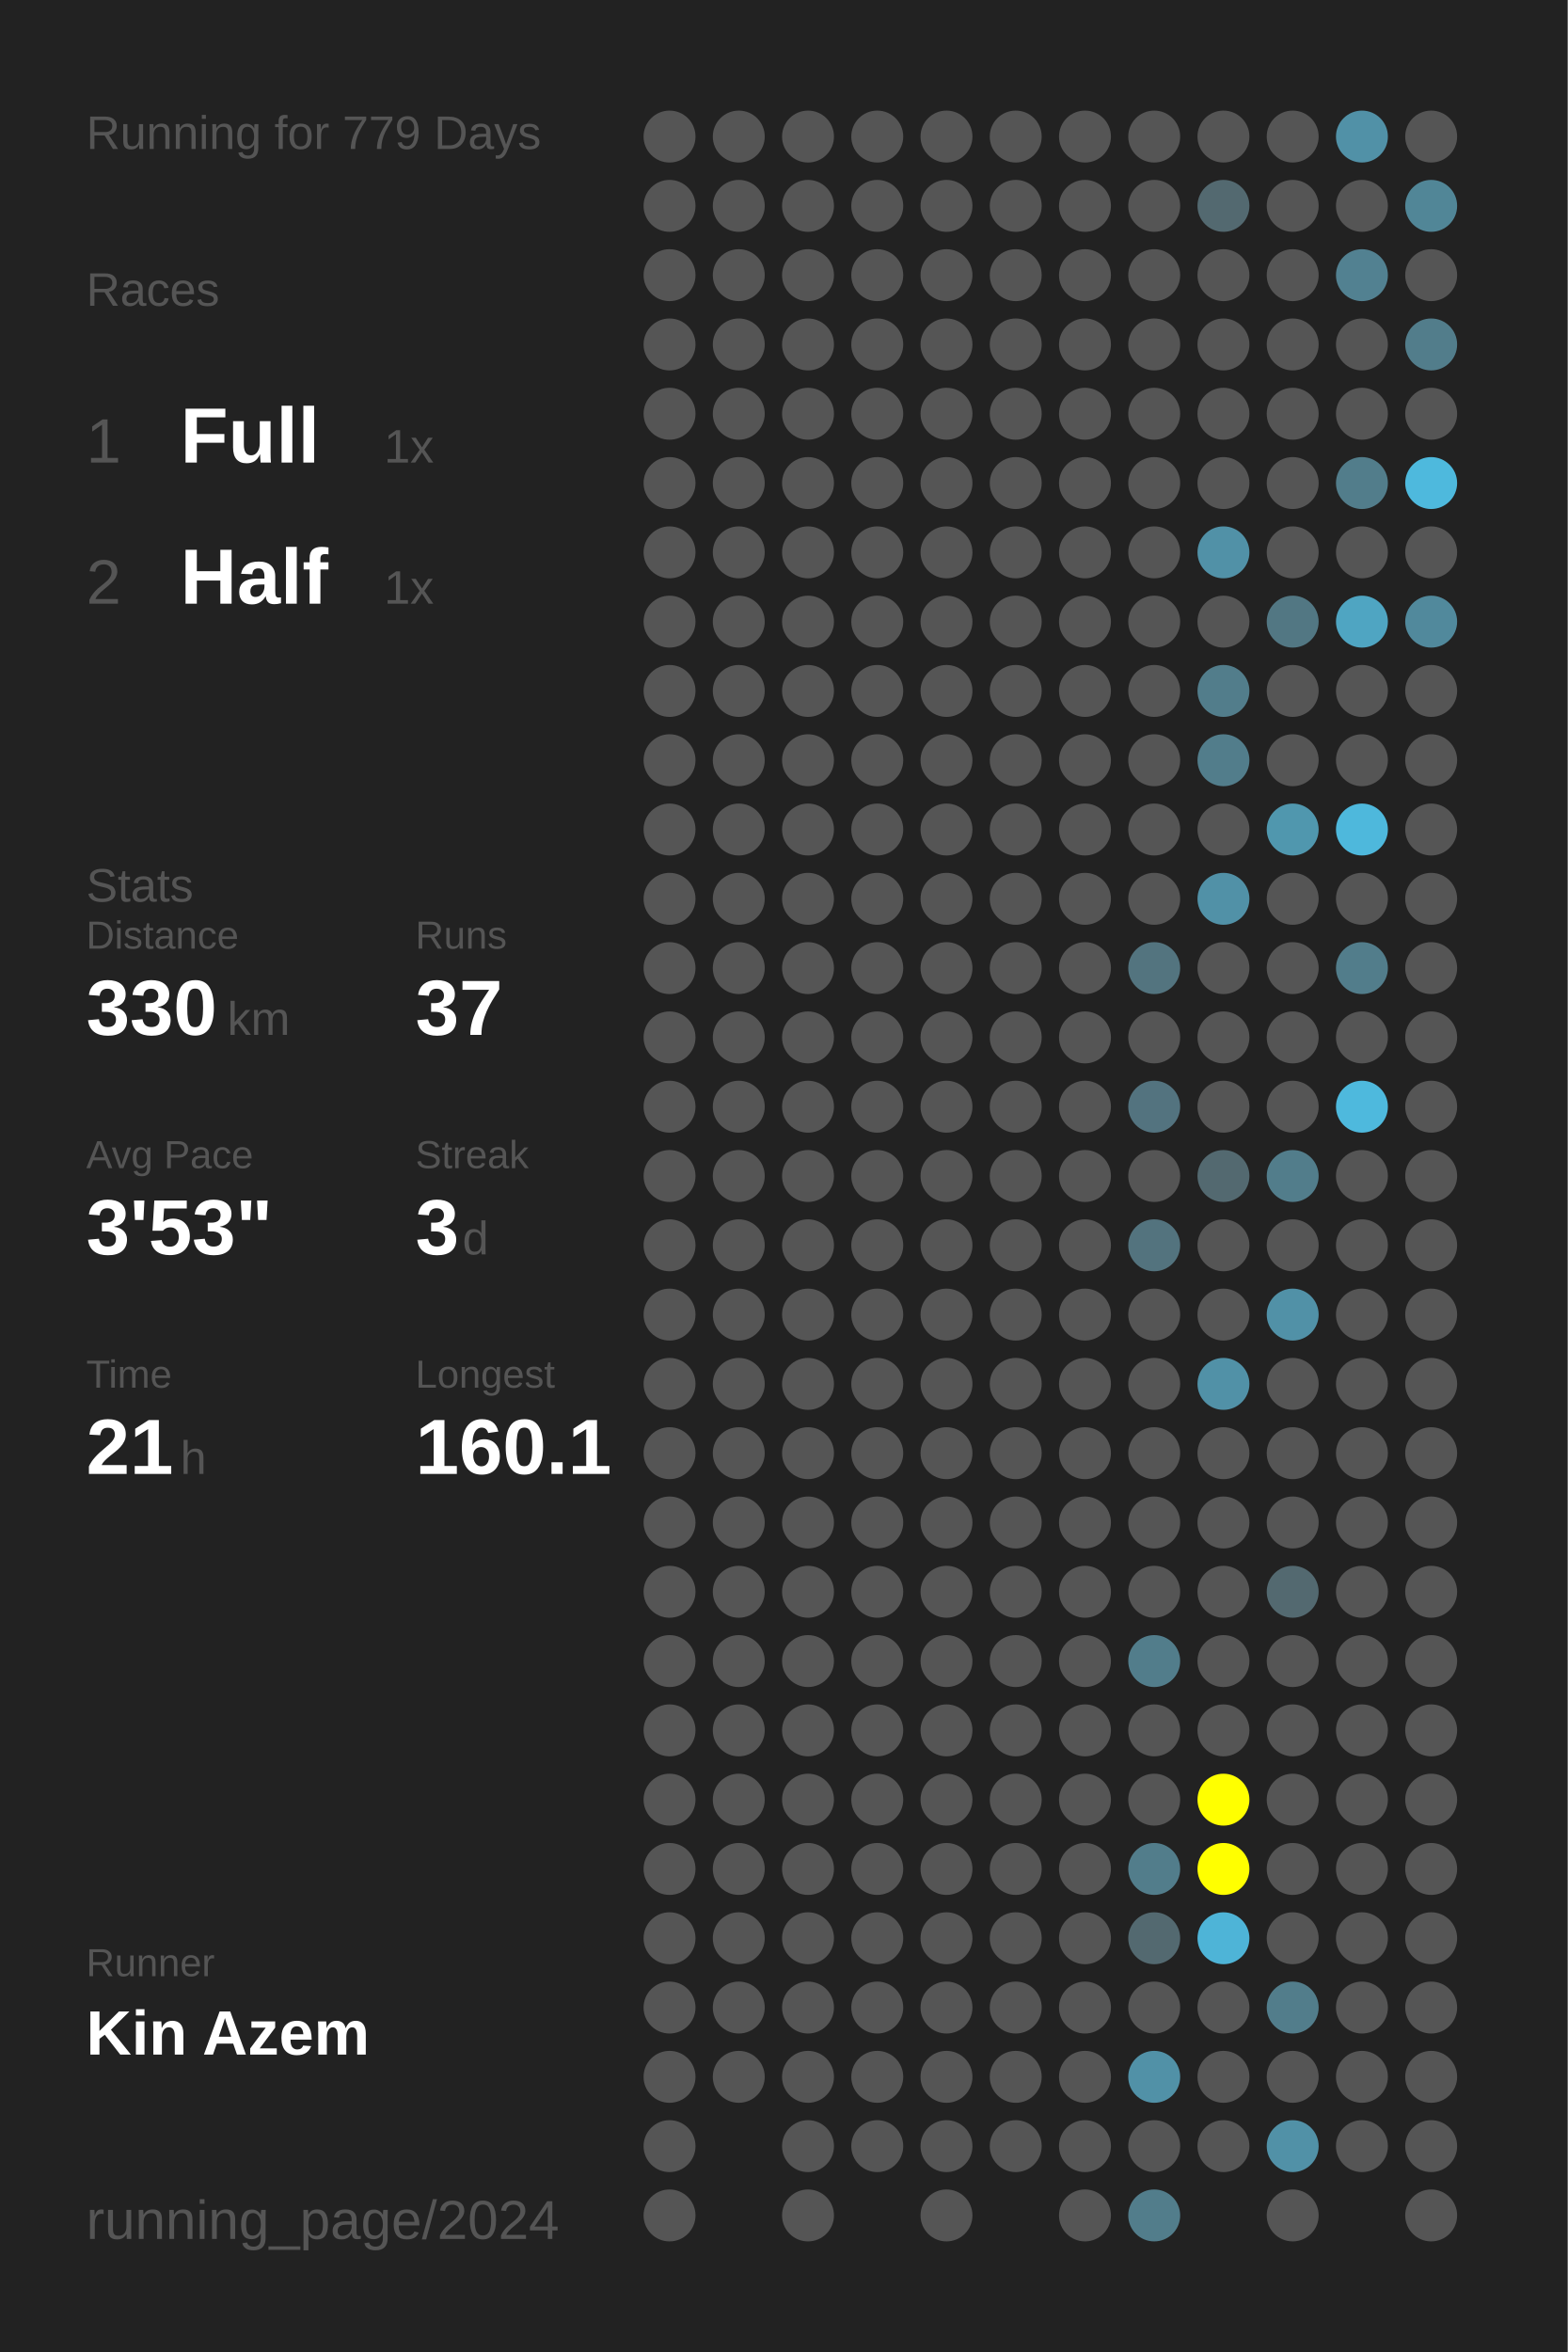
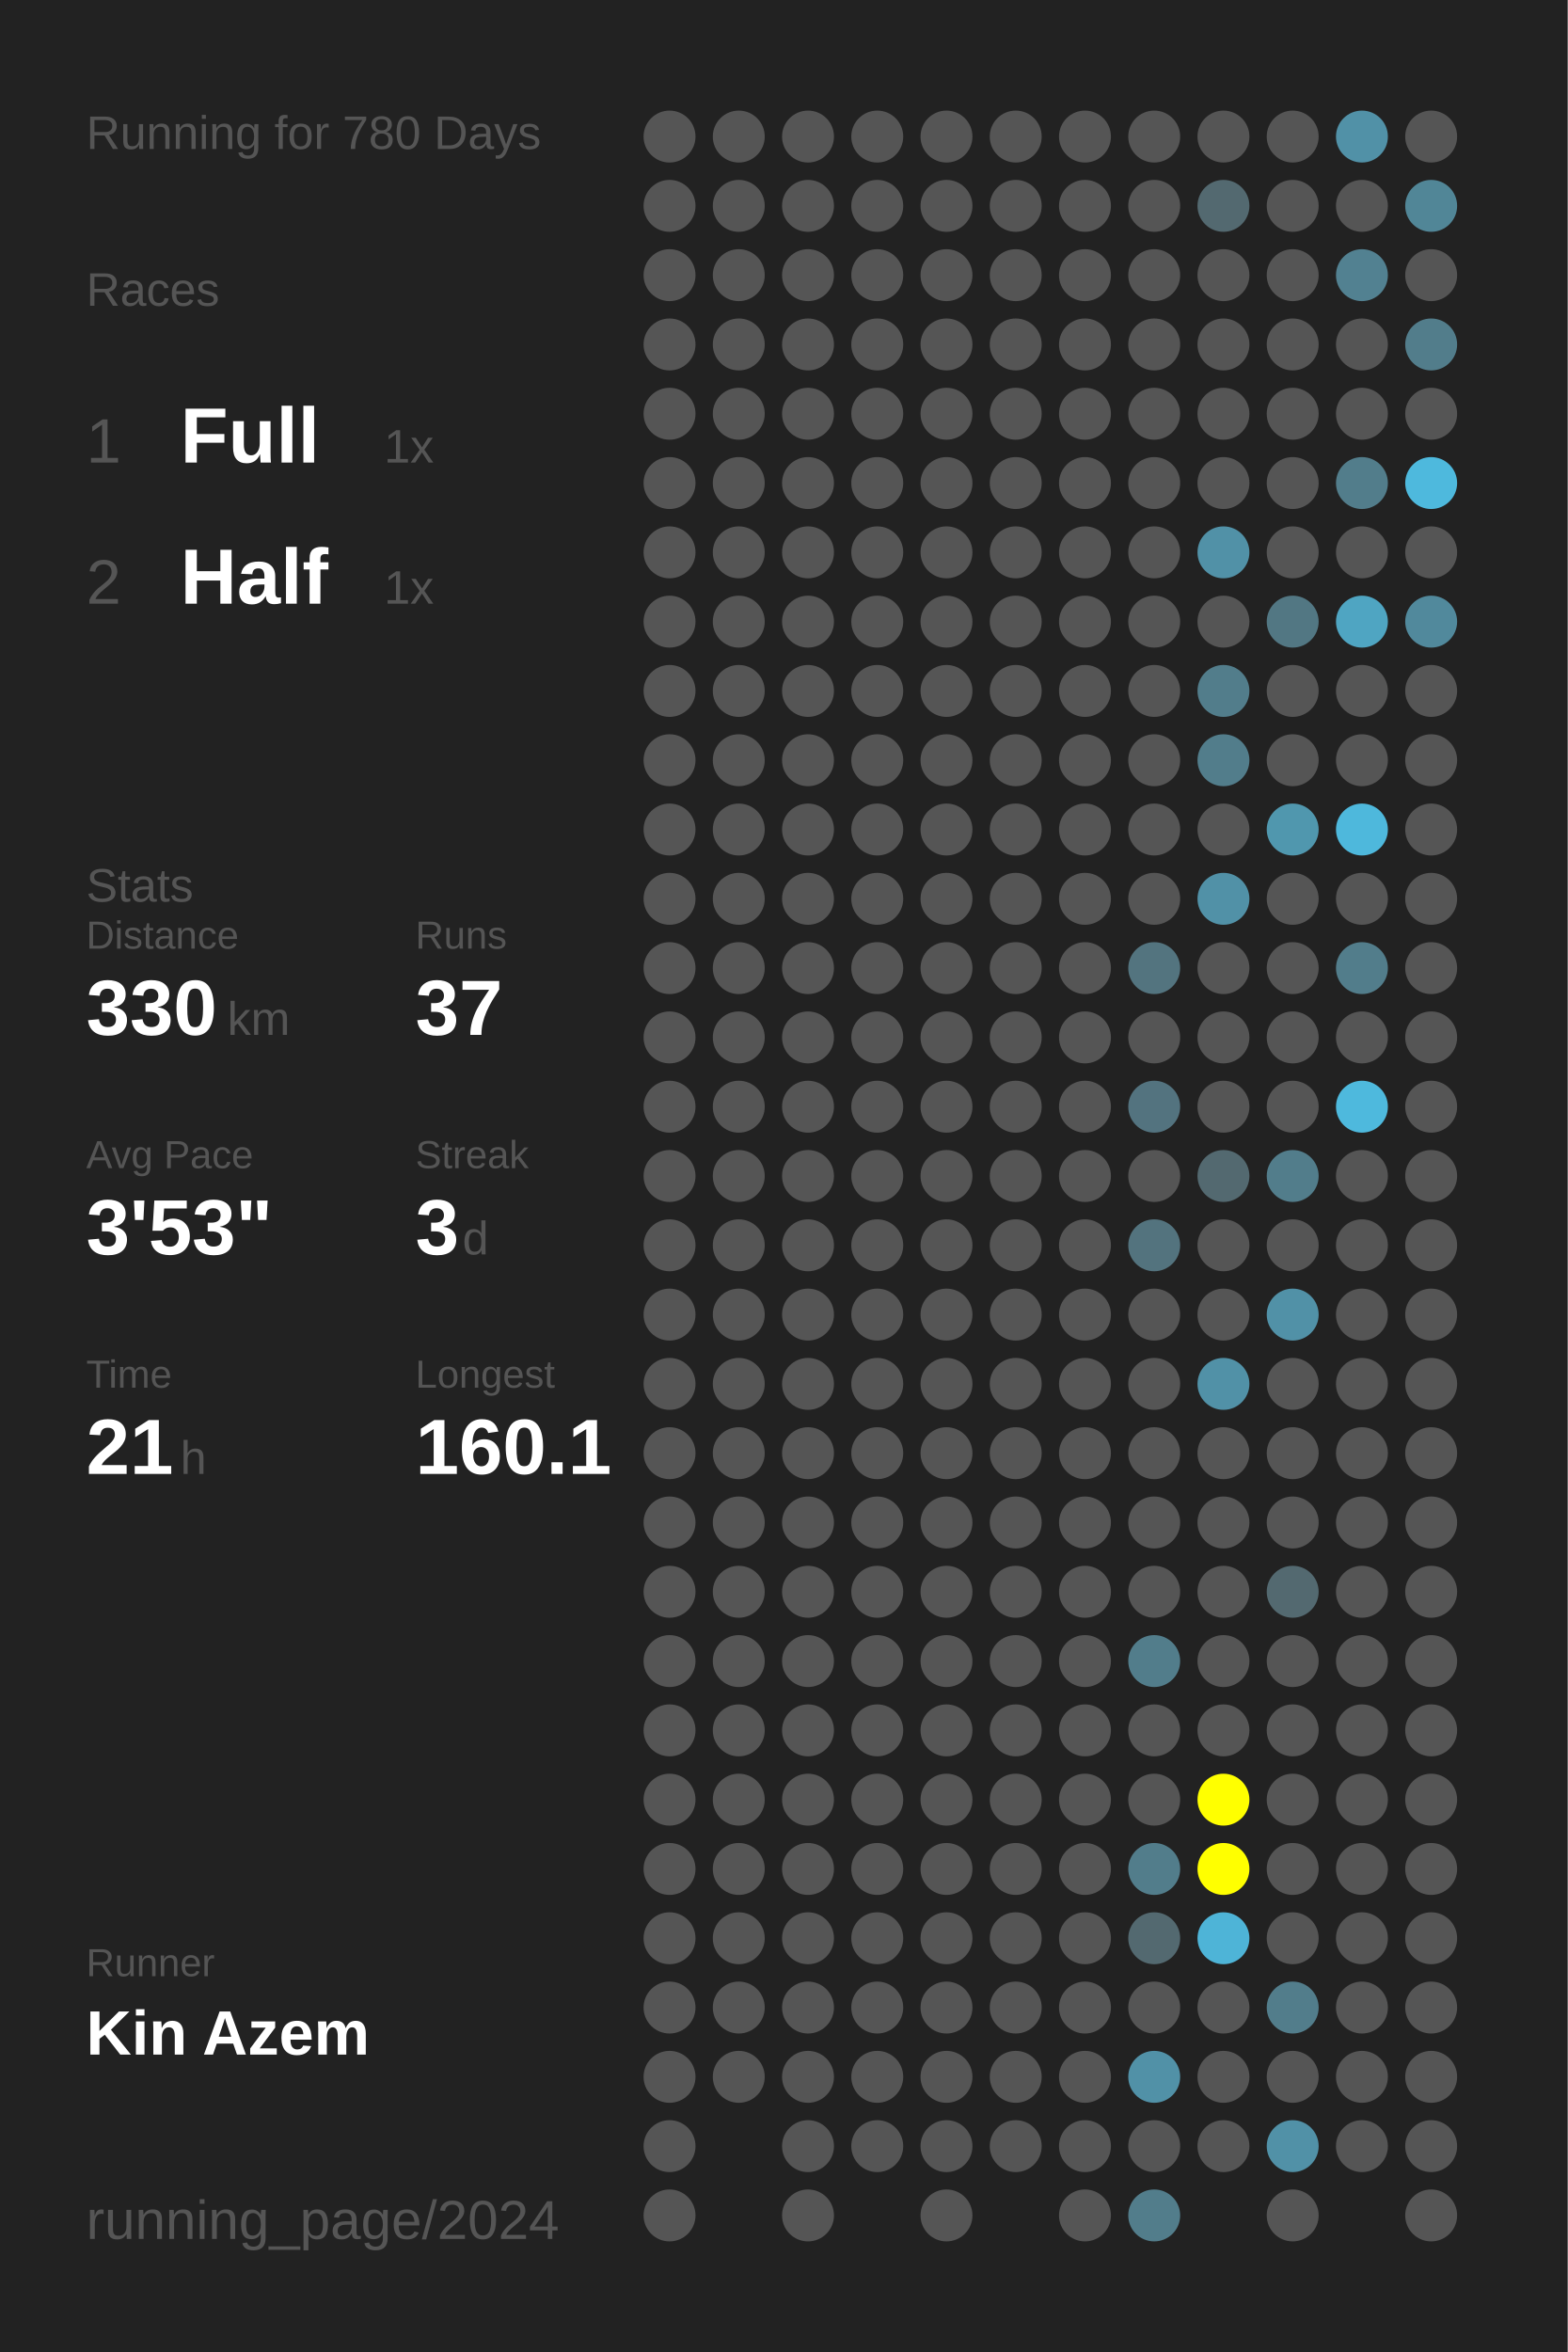
<svg xmlns="http://www.w3.org/2000/svg" baseProfile="full" height="300mm" version="1.1" viewBox="0,0,200,300" width="200mm">
  <defs />
  <rect fill="#222222" height="300" width="200" x="0" y="0" />
-   <text fill="#555555" style="font-size:6px; font-family:Arial;" x="11" y="19">Running for 779 Days</text>
+   <text fill="#555555" style="font-size:6px; font-family:Arial;" x="11" y="19">Running for 780 Days</text>
  <text fill="#555555" style="font-size:6px; font-family:Arial;" x="11" y="39">Races</text>
  <text fill="#555555" style="font-size:8px; font-family:Arial;" x="11" y="59">1</text>
  <text fill="#FFFFFF" style="font-size:10px; font-family:Arial; font-weight:bold;" x="23" y="59">Full</text>
  <text fill="#555555" style="font-size:6px; font-family:Arial;" x="49" y="59">1x</text>
  <text fill="#555555" style="font-size:8px; font-family:Arial;" x="11" y="77">2</text>
  <text fill="#FFFFFF" style="font-size:10px; font-family:Arial; font-weight:bold;" x="23" y="77">Half</text>
  <text fill="#555555" style="font-size:6px; font-family:Arial;" x="49" y="77">1x</text>
  <text fill="#555555" style="font-size:6px; font-family:Arial;" x="11" y="115">Stats</text>
  <text fill="#555555" style="font-size:5px; font-family:Arial;" x="11" y="121">Distance</text>
  <text fill="#FFFFFF" style="font-size:10px; font-family:Arial; font-weight:bold;" x="11" y="132">330</text>
  <text fill="#555555" style="font-size:6px; font-family:Arial;" x="29" y="132">km</text>
  <text fill="#555555" style="font-size:5px; font-family:Arial;" x="53" y="121">Runs</text>
  <text fill="#FFFFFF" style="font-size:10px; font-family:Arial; font-weight:bold;" x="53" y="132">37</text>
  <text fill="#555555" style="font-size:5px; font-family:Arial;" x="11" y="149">Avg Pace</text>
  <text fill="#FFFFFF" style="font-size:10px; font-family:Arial; font-weight:bold;" x="11" y="160">3'53"</text>
  <text fill="#555555" style="font-size:5px; font-family:Arial;" x="53" y="149">Streak</text>
  <text fill="#FFFFFF" style="font-size:10px; font-family:Arial; font-weight:bold;" x="53" y="160">3</text>
  <text fill="#555555" style="font-size:6px; font-family:Arial;" x="59" y="160">d</text>
  <text fill="#555555" style="font-size:5px; font-family:Arial;" x="11" y="177">Time</text>
  <text fill="#FFFFFF" style="font-size:10px; font-family:Arial; font-weight:bold;" x="11" y="188">21</text>
  <text fill="#555555" style="font-size:6px; font-family:Arial;" x="23" y="188">h</text>
  <text fill="#555555" style="font-size:5px; font-family:Arial;" x="53" y="177">Longest</text>
  <text fill="#FFFFFF" style="font-size:10px; font-family:Arial; font-weight:bold;" x="53" y="188">160.1</text>
  <text fill="#555555" style="font-size:5px; font-family:Arial;" x="11" y="252.065">Runner</text>
  <text fill="#FFFFFF" style="font-size:8px; font-family:Arial; font-weight:bold;" x="11" y="262.065">Kin Azem</text>
  <text fill="#555555" style="font-size:7px; font-family:Arial;" x="11" y="285.581">running_page/2024</text>
  <circle cx="85.417" cy="17.419" fill="#555555" r="3.312" />
  <circle cx="85.417" cy="26.258" fill="#555555" r="3.312" />
  <circle cx="85.417" cy="35.097" fill="#555555" r="3.312" />
  <circle cx="85.417" cy="43.935" fill="#555555" r="3.312" />
  <circle cx="85.417" cy="52.774" fill="#555555" r="3.312" />
  <circle cx="85.417" cy="61.613" fill="#555555" r="3.312" />
  <circle cx="85.417" cy="70.452" fill="#555555" r="3.312" />
  <circle cx="85.417" cy="79.29" fill="#555555" r="3.312" />
  <circle cx="85.417" cy="88.129" fill="#555555" r="3.312" />
  <circle cx="85.417" cy="96.968" fill="#555555" r="3.312" />
  <circle cx="85.417" cy="105.806" fill="#555555" r="3.312" />
  <circle cx="85.417" cy="114.645" fill="#555555" r="3.312" />
  <circle cx="85.417" cy="123.484" fill="#555555" r="3.312" />
  <circle cx="85.417" cy="132.323" fill="#555555" r="3.312" />
  <circle cx="85.417" cy="141.161" fill="#555555" r="3.312" />
  <circle cx="85.417" cy="150" fill="#555555" r="3.312" />
  <circle cx="85.417" cy="158.839" fill="#555555" r="3.312" />
  <circle cx="85.417" cy="167.677" fill="#555555" r="3.312" />
  <circle cx="85.417" cy="176.516" fill="#555555" r="3.312" />
  <circle cx="85.417" cy="185.355" fill="#555555" r="3.312" />
  <circle cx="85.417" cy="194.194" fill="#555555" r="3.312" />
  <circle cx="85.417" cy="203.032" fill="#555555" r="3.312" />
  <circle cx="85.417" cy="211.871" fill="#555555" r="3.312" />
  <circle cx="85.417" cy="220.71" fill="#555555" r="3.312" />
  <circle cx="85.417" cy="229.548" fill="#555555" r="3.312" />
  <circle cx="85.417" cy="238.387" fill="#555555" r="3.312" />
  <circle cx="85.417" cy="247.226" fill="#555555" r="3.312" />
  <circle cx="85.417" cy="256.065" fill="#555555" r="3.312" />
  <circle cx="85.417" cy="264.903" fill="#555555" r="3.312" />
  <circle cx="85.417" cy="273.742" fill="#555555" r="3.312" />
  <circle cx="85.417" cy="282.581" fill="#555555" r="3.312" />
  <circle cx="94.25" cy="17.419" fill="#555555" r="3.312" />
  <circle cx="94.25" cy="26.258" fill="#555555" r="3.312" />
  <circle cx="94.25" cy="35.097" fill="#555555" r="3.312" />
  <circle cx="94.25" cy="43.935" fill="#555555" r="3.312" />
  <circle cx="94.25" cy="52.774" fill="#555555" r="3.312" />
  <circle cx="94.25" cy="61.613" fill="#555555" r="3.312" />
  <circle cx="94.25" cy="70.452" fill="#555555" r="3.312" />
  <circle cx="94.25" cy="79.29" fill="#555555" r="3.312" />
  <circle cx="94.25" cy="88.129" fill="#555555" r="3.312" />
  <circle cx="94.25" cy="96.968" fill="#555555" r="3.312" />
  <circle cx="94.25" cy="105.806" fill="#555555" r="3.312" />
  <circle cx="94.25" cy="114.645" fill="#555555" r="3.312" />
  <circle cx="94.25" cy="123.484" fill="#555555" r="3.312" />
  <circle cx="94.25" cy="132.323" fill="#555555" r="3.312" />
  <circle cx="94.25" cy="141.161" fill="#555555" r="3.312" />
  <circle cx="94.25" cy="150" fill="#555555" r="3.312" />
  <circle cx="94.25" cy="158.839" fill="#555555" r="3.312" />
  <circle cx="94.25" cy="167.677" fill="#555555" r="3.312" />
  <circle cx="94.25" cy="176.516" fill="#555555" r="3.312" />
  <circle cx="94.25" cy="185.355" fill="#555555" r="3.312" />
  <circle cx="94.25" cy="194.194" fill="#555555" r="3.312" />
  <circle cx="94.25" cy="203.032" fill="#555555" r="3.312" />
  <circle cx="94.25" cy="211.871" fill="#555555" r="3.312" />
  <circle cx="94.25" cy="220.71" fill="#555555" r="3.312" />
  <circle cx="94.25" cy="229.548" fill="#555555" r="3.312" />
  <circle cx="94.25" cy="238.387" fill="#555555" r="3.312" />
  <circle cx="94.25" cy="247.226" fill="#555555" r="3.312" />
  <circle cx="94.25" cy="256.065" fill="#555555" r="3.312" />
  <circle cx="94.25" cy="264.903" fill="#555555" r="3.312" />
  <circle cx="103.083" cy="17.419" fill="#555555" r="3.312" />
  <circle cx="103.083" cy="26.258" fill="#555555" r="3.312" />
  <circle cx="103.083" cy="35.097" fill="#555555" r="3.312" />
  <circle cx="103.083" cy="43.935" fill="#555555" r="3.312" />
  <circle cx="103.083" cy="52.774" fill="#555555" r="3.312" />
  <circle cx="103.083" cy="61.613" fill="#555555" r="3.312" />
  <circle cx="103.083" cy="70.452" fill="#555555" r="3.312" />
  <circle cx="103.083" cy="79.29" fill="#555555" r="3.312" />
  <circle cx="103.083" cy="88.129" fill="#555555" r="3.312" />
  <circle cx="103.083" cy="96.968" fill="#555555" r="3.312" />
  <circle cx="103.083" cy="105.806" fill="#555555" r="3.312" />
  <circle cx="103.083" cy="114.645" fill="#555555" r="3.312" />
  <circle cx="103.083" cy="123.484" fill="#555555" r="3.312" />
  <circle cx="103.083" cy="132.323" fill="#555555" r="3.312" />
  <circle cx="103.083" cy="141.161" fill="#555555" r="3.312" />
  <circle cx="103.083" cy="150" fill="#555555" r="3.312" />
  <circle cx="103.083" cy="158.839" fill="#555555" r="3.312" />
  <circle cx="103.083" cy="167.677" fill="#555555" r="3.312" />
  <circle cx="103.083" cy="176.516" fill="#555555" r="3.312" />
  <circle cx="103.083" cy="185.355" fill="#555555" r="3.312" />
  <circle cx="103.083" cy="194.194" fill="#555555" r="3.312" />
  <circle cx="103.083" cy="203.032" fill="#555555" r="3.312" />
  <circle cx="103.083" cy="211.871" fill="#555555" r="3.312" />
  <circle cx="103.083" cy="220.71" fill="#555555" r="3.312" />
  <circle cx="103.083" cy="229.548" fill="#555555" r="3.312" />
  <circle cx="103.083" cy="238.387" fill="#555555" r="3.312" />
  <circle cx="103.083" cy="247.226" fill="#555555" r="3.312" />
  <circle cx="103.083" cy="256.065" fill="#555555" r="3.312" />
  <circle cx="103.083" cy="264.903" fill="#555555" r="3.312" />
  <circle cx="103.083" cy="273.742" fill="#555555" r="3.312" />
  <circle cx="103.083" cy="282.581" fill="#555555" r="3.312" />
  <circle cx="111.917" cy="17.419" fill="#555555" r="3.312" />
  <circle cx="111.917" cy="26.258" fill="#555555" r="3.312" />
  <circle cx="111.917" cy="35.097" fill="#555555" r="3.312" />
  <circle cx="111.917" cy="43.935" fill="#555555" r="3.312" />
  <circle cx="111.917" cy="52.774" fill="#555555" r="3.312" />
  <circle cx="111.917" cy="61.613" fill="#555555" r="3.312" />
  <circle cx="111.917" cy="70.452" fill="#555555" r="3.312" />
  <circle cx="111.917" cy="79.29" fill="#555555" r="3.312" />
  <circle cx="111.917" cy="88.129" fill="#555555" r="3.312" />
  <circle cx="111.917" cy="96.968" fill="#555555" r="3.312" />
  <circle cx="111.917" cy="105.806" fill="#555555" r="3.312" />
  <circle cx="111.917" cy="114.645" fill="#555555" r="3.312" />
  <circle cx="111.917" cy="123.484" fill="#555555" r="3.312" />
  <circle cx="111.917" cy="132.323" fill="#555555" r="3.312" />
  <circle cx="111.917" cy="141.161" fill="#555555" r="3.312" />
  <circle cx="111.917" cy="150" fill="#555555" r="3.312" />
  <circle cx="111.917" cy="158.839" fill="#555555" r="3.312" />
  <circle cx="111.917" cy="167.677" fill="#555555" r="3.312" />
  <circle cx="111.917" cy="176.516" fill="#555555" r="3.312" />
  <circle cx="111.917" cy="185.355" fill="#555555" r="3.312" />
  <circle cx="111.917" cy="194.194" fill="#555555" r="3.312" />
  <circle cx="111.917" cy="203.032" fill="#555555" r="3.312" />
  <circle cx="111.917" cy="211.871" fill="#555555" r="3.312" />
  <circle cx="111.917" cy="220.71" fill="#555555" r="3.312" />
  <circle cx="111.917" cy="229.548" fill="#555555" r="3.312" />
  <circle cx="111.917" cy="238.387" fill="#555555" r="3.312" />
  <circle cx="111.917" cy="247.226" fill="#555555" r="3.312" />
  <circle cx="111.917" cy="256.065" fill="#555555" r="3.312" />
  <circle cx="111.917" cy="264.903" fill="#555555" r="3.312" />
  <circle cx="111.917" cy="273.742" fill="#555555" r="3.312" />
  <circle cx="120.75" cy="17.419" fill="#555555" r="3.312" />
  <circle cx="120.75" cy="26.258" fill="#555555" r="3.312" />
  <circle cx="120.75" cy="35.097" fill="#555555" r="3.312" />
  <circle cx="120.75" cy="43.935" fill="#555555" r="3.312" />
  <circle cx="120.75" cy="52.774" fill="#555555" r="3.312" />
  <circle cx="120.75" cy="61.613" fill="#555555" r="3.312" />
  <circle cx="120.75" cy="70.452" fill="#555555" r="3.312" />
  <circle cx="120.75" cy="79.29" fill="#555555" r="3.312" />
  <circle cx="120.75" cy="88.129" fill="#555555" r="3.312" />
  <circle cx="120.75" cy="96.968" fill="#555555" r="3.312" />
  <circle cx="120.75" cy="105.806" fill="#555555" r="3.312" />
  <circle cx="120.75" cy="114.645" fill="#555555" r="3.312" />
  <circle cx="120.75" cy="123.484" fill="#555555" r="3.312" />
  <circle cx="120.75" cy="132.323" fill="#555555" r="3.312" />
  <circle cx="120.75" cy="141.161" fill="#555555" r="3.312" />
  <circle cx="120.75" cy="150" fill="#555555" r="3.312" />
  <circle cx="120.75" cy="158.839" fill="#555555" r="3.312" />
  <circle cx="120.75" cy="167.677" fill="#555555" r="3.312" />
  <circle cx="120.75" cy="176.516" fill="#555555" r="3.312" />
  <circle cx="120.75" cy="185.355" fill="#555555" r="3.312" />
  <circle cx="120.75" cy="194.194" fill="#555555" r="3.312" />
  <circle cx="120.75" cy="203.032" fill="#555555" r="3.312" />
  <circle cx="120.75" cy="211.871" fill="#555555" r="3.312" />
  <circle cx="120.75" cy="220.71" fill="#555555" r="3.312" />
  <circle cx="120.75" cy="229.548" fill="#555555" r="3.312" />
  <circle cx="120.75" cy="238.387" fill="#555555" r="3.312" />
  <circle cx="120.75" cy="247.226" fill="#555555" r="3.312" />
  <circle cx="120.75" cy="256.065" fill="#555555" r="3.312" />
  <circle cx="120.75" cy="264.903" fill="#555555" r="3.312" />
  <circle cx="120.75" cy="273.742" fill="#555555" r="3.312" />
  <circle cx="120.75" cy="282.581" fill="#555555" r="3.312" />
  <circle cx="129.583" cy="17.419" fill="#555555" r="3.312" />
  <circle cx="129.583" cy="26.258" fill="#555555" r="3.312" />
  <circle cx="129.583" cy="35.097" fill="#555555" r="3.312" />
  <circle cx="129.583" cy="43.935" fill="#555555" r="3.312" />
  <circle cx="129.583" cy="52.774" fill="#555555" r="3.312" />
  <circle cx="129.583" cy="61.613" fill="#555555" r="3.312" />
  <circle cx="129.583" cy="70.452" fill="#555555" r="3.312" />
  <circle cx="129.583" cy="79.29" fill="#555555" r="3.312" />
  <circle cx="129.583" cy="88.129" fill="#555555" r="3.312" />
  <circle cx="129.583" cy="96.968" fill="#555555" r="3.312" />
  <circle cx="129.583" cy="105.806" fill="#555555" r="3.312" />
  <circle cx="129.583" cy="114.645" fill="#555555" r="3.312" />
  <circle cx="129.583" cy="123.484" fill="#555555" r="3.312" />
  <circle cx="129.583" cy="132.323" fill="#555555" r="3.312" />
  <circle cx="129.583" cy="141.161" fill="#555555" r="3.312" />
  <circle cx="129.583" cy="150" fill="#555555" r="3.312" />
  <circle cx="129.583" cy="158.839" fill="#555555" r="3.312" />
  <circle cx="129.583" cy="167.677" fill="#555555" r="3.312" />
  <circle cx="129.583" cy="176.516" fill="#555555" r="3.312" />
  <circle cx="129.583" cy="185.355" fill="#555555" r="3.312" />
  <circle cx="129.583" cy="194.194" fill="#555555" r="3.312" />
  <circle cx="129.583" cy="203.032" fill="#555555" r="3.312" />
  <circle cx="129.583" cy="211.871" fill="#555555" r="3.312" />
  <circle cx="129.583" cy="220.71" fill="#555555" r="3.312" />
  <circle cx="129.583" cy="229.548" fill="#555555" r="3.312" />
  <circle cx="129.583" cy="238.387" fill="#555555" r="3.312" />
  <circle cx="129.583" cy="247.226" fill="#555555" r="3.312" />
  <circle cx="129.583" cy="256.065" fill="#555555" r="3.312" />
  <circle cx="129.583" cy="264.903" fill="#555555" r="3.312" />
  <circle cx="129.583" cy="273.742" fill="#555555" r="3.312" />
  <circle cx="138.417" cy="17.419" fill="#555555" r="3.312" />
  <circle cx="138.417" cy="26.258" fill="#555555" r="3.312" />
  <circle cx="138.417" cy="35.097" fill="#555555" r="3.312" />
  <circle cx="138.417" cy="43.935" fill="#555555" r="3.312" />
  <circle cx="138.417" cy="52.774" fill="#555555" r="3.312" />
  <circle cx="138.417" cy="61.613" fill="#555555" r="3.312" />
  <circle cx="138.417" cy="70.452" fill="#555555" r="3.312" />
  <circle cx="138.417" cy="79.29" fill="#555555" r="3.312" />
  <circle cx="138.417" cy="88.129" fill="#555555" r="3.312" />
  <circle cx="138.417" cy="96.968" fill="#555555" r="3.312" />
  <circle cx="138.417" cy="105.806" fill="#555555" r="3.312" />
  <circle cx="138.417" cy="114.645" fill="#555555" r="3.312" />
  <circle cx="138.417" cy="123.484" fill="#555555" r="3.312" />
  <circle cx="138.417" cy="132.323" fill="#555555" r="3.312" />
  <circle cx="138.417" cy="141.161" fill="#555555" r="3.312" />
  <circle cx="138.417" cy="150" fill="#555555" r="3.312" />
  <circle cx="138.417" cy="158.839" fill="#555555" r="3.312" />
  <circle cx="138.417" cy="167.677" fill="#555555" r="3.312" />
  <circle cx="138.417" cy="176.516" fill="#555555" r="3.312" />
  <circle cx="138.417" cy="185.355" fill="#555555" r="3.312" />
  <circle cx="138.417" cy="194.194" fill="#555555" r="3.312" />
  <circle cx="138.417" cy="203.032" fill="#555555" r="3.312" />
  <circle cx="138.417" cy="211.871" fill="#555555" r="3.312" />
  <circle cx="138.417" cy="220.71" fill="#555555" r="3.312" />
  <circle cx="138.417" cy="229.548" fill="#555555" r="3.312" />
  <circle cx="138.417" cy="238.387" fill="#555555" r="3.312" />
  <circle cx="138.417" cy="247.226" fill="#555555" r="3.312" />
  <circle cx="138.417" cy="256.065" fill="#555555" r="3.312" />
  <circle cx="138.417" cy="264.903" fill="#555555" r="3.312" />
  <circle cx="138.417" cy="273.742" fill="#555555" r="3.312" />
  <circle cx="138.417" cy="282.581" fill="#555555" r="3.312" />
  <circle cx="147.25" cy="17.419" fill="#555555" r="3.312" />
  <circle cx="147.25" cy="26.258" fill="#555555" r="3.312" />
  <circle cx="147.25" cy="35.097" fill="#555555" r="3.312" />
  <circle cx="147.25" cy="43.935" fill="#555555" r="3.312" />
  <circle cx="147.25" cy="52.774" fill="#555555" r="3.312" />
  <circle cx="147.25" cy="61.613" fill="#555555" r="3.312" />
  <circle cx="147.25" cy="70.452" fill="#555555" r="3.312" />
  <circle cx="147.25" cy="79.29" fill="#555555" r="3.312" />
  <circle cx="147.25" cy="88.129" fill="#555555" r="3.312" />
  <circle cx="147.25" cy="96.968" fill="#555555" r="3.312" />
  <circle cx="147.25" cy="105.806" fill="#555555" r="3.312" />
  <circle cx="147.25" cy="114.645" fill="#555555" r="3.312" />
  <circle cx="147.25" cy="123.484" fill="#53747f" r="3.312" />
  <circle cx="147.25" cy="132.323" fill="#555555" r="3.312" />
  <circle cx="147.25" cy="141.161" fill="#53737f" r="3.312" />
  <circle cx="147.25" cy="150" fill="#555555" r="3.312" />
  <circle cx="147.25" cy="158.839" fill="#53737e" r="3.312" />
  <circle cx="147.25" cy="167.677" fill="#555555" r="3.312" />
  <circle cx="147.25" cy="176.516" fill="#555555" r="3.312" />
  <circle cx="147.25" cy="185.355" fill="#555555" r="3.312" />
  <circle cx="147.25" cy="194.194" fill="#555555" r="3.312" />
  <circle cx="147.25" cy="203.032" fill="#555555" r="3.312" />
  <circle cx="147.25" cy="211.871" fill="#527d8b" r="3.312" />
  <circle cx="147.25" cy="220.71" fill="#555555" r="3.312" />
  <circle cx="147.25" cy="229.548" fill="#555555" r="3.312" />
  <circle cx="147.25" cy="238.387" fill="#527d8b" r="3.312" />
  <circle cx="147.25" cy="247.226" fill="#536970" r="3.312" />
  <circle cx="147.25" cy="256.065" fill="#555555" r="3.312" />
  <circle cx="147.25" cy="264.903" fill="#5191a7" r="3.312" />
  <circle cx="147.25" cy="273.742" fill="#555555" r="3.312" />
  <circle cx="147.25" cy="282.581" fill="#527d8b" r="3.312" />
  <circle cx="156.083" cy="17.419" fill="#555555" r="3.312" />
  <circle cx="156.083" cy="26.258" fill="#536970" r="3.312" />
  <circle cx="156.083" cy="35.097" fill="#555555" r="3.312" />
  <circle cx="156.083" cy="43.935" fill="#555555" r="3.312" />
  <circle cx="156.083" cy="52.774" fill="#555555" r="3.312" />
  <circle cx="156.083" cy="61.613" fill="#555555" r="3.312" />
  <circle cx="156.083" cy="70.452" fill="#5191a7" r="3.312" />
  <circle cx="156.083" cy="79.29" fill="#555555" r="3.312" />
  <circle cx="156.083" cy="88.129" fill="#527d8b" r="3.312" />
  <circle cx="156.083" cy="96.968" fill="#527d8b" r="3.312" />
  <circle cx="156.083" cy="105.806" fill="#555555" r="3.312" />
  <circle cx="156.083" cy="114.645" fill="#5191a7" r="3.312" />
  <circle cx="156.083" cy="123.484" fill="#555555" r="3.312" />
  <circle cx="156.083" cy="132.323" fill="#555555" r="3.312" />
  <circle cx="156.083" cy="141.161" fill="#555555" r="3.312" />
  <circle cx="156.083" cy="150" fill="#536970" r="3.312" />
  <circle cx="156.083" cy="158.839" fill="#555555" r="3.312" />
  <circle cx="156.083" cy="167.677" fill="#555555" r="3.312" />
  <circle cx="156.083" cy="176.516" fill="#5191a7" r="3.312" />
  <circle cx="156.083" cy="185.355" fill="#555555" r="3.312" />
  <circle cx="156.083" cy="194.194" fill="#555555" r="3.312" />
  <circle cx="156.083" cy="203.032" fill="#555555" r="3.312" />
  <circle cx="156.083" cy="211.871" fill="#555555" r="3.312" />
  <circle cx="156.083" cy="220.71" fill="#555555" r="3.312" />
  <circle cx="156.083" cy="229.548" fill="#FFFF00" r="3.312" />
  <circle cx="156.083" cy="238.387" fill="#FFFF00" r="3.312" />
  <circle cx="156.083" cy="247.226" fill="#4eb4d7" r="3.312" />
  <circle cx="156.083" cy="256.065" fill="#555555" r="3.312" />
  <circle cx="156.083" cy="264.903" fill="#555555" r="3.312" />
  <circle cx="156.083" cy="273.742" fill="#555555" r="3.312" />
  <circle cx="164.917" cy="17.419" fill="#555555" r="3.312" />
  <circle cx="164.917" cy="26.258" fill="#555555" r="3.312" />
  <circle cx="164.917" cy="35.097" fill="#555555" r="3.312" />
  <circle cx="164.917" cy="43.935" fill="#555555" r="3.312" />
  <circle cx="164.917" cy="52.774" fill="#555555" r="3.312" />
  <circle cx="164.917" cy="61.613" fill="#555555" r="3.312" />
  <circle cx="164.917" cy="70.452" fill="#555555" r="3.312" />
  <circle cx="164.917" cy="79.29" fill="#527783" r="3.312" />
  <circle cx="164.917" cy="88.129" fill="#555555" r="3.312" />
  <circle cx="164.917" cy="96.968" fill="#555555" r="3.312" />
  <circle cx="164.917" cy="105.806" fill="#5097ae" r="3.312" />
  <circle cx="164.917" cy="114.645" fill="#555555" r="3.312" />
  <circle cx="164.917" cy="123.484" fill="#555555" r="3.312" />
  <circle cx="164.917" cy="132.323" fill="#555555" r="3.312" />
  <circle cx="164.917" cy="141.161" fill="#555555" r="3.312" />
  <circle cx="164.917" cy="150" fill="#527d8b" r="3.312" />
  <circle cx="164.917" cy="158.839" fill="#555555" r="3.312" />
  <circle cx="164.917" cy="167.677" fill="#5191a7" r="3.312" />
  <circle cx="164.917" cy="176.516" fill="#555555" r="3.312" />
  <circle cx="164.917" cy="185.355" fill="#555555" r="3.312" />
  <circle cx="164.917" cy="194.194" fill="#555555" r="3.312" />
  <circle cx="164.917" cy="203.032" fill="#536970" r="3.312" />
  <circle cx="164.917" cy="211.871" fill="#555555" r="3.312" />
  <circle cx="164.917" cy="220.71" fill="#555555" r="3.312" />
  <circle cx="164.917" cy="229.548" fill="#555555" r="3.312" />
  <circle cx="164.917" cy="238.387" fill="#555555" r="3.312" />
  <circle cx="164.917" cy="247.226" fill="#555555" r="3.312" />
  <circle cx="164.917" cy="256.065" fill="#527d8b" r="3.312" />
  <circle cx="164.917" cy="264.903" fill="#555555" r="3.312" />
  <circle cx="164.917" cy="273.742" fill="#5191a7" r="3.312" />
  <circle cx="164.917" cy="282.581" fill="#555555" r="3.312" />
  <circle cx="173.75" cy="17.419" fill="#5191a7" r="3.312" />
  <circle cx="173.75" cy="26.258" fill="#555555" r="3.312" />
  <circle cx="173.75" cy="35.097" fill="#528191" r="3.312" />
  <circle cx="173.75" cy="43.935" fill="#555555" r="3.312" />
  <circle cx="173.75" cy="52.774" fill="#555555" r="3.312" />
  <circle cx="173.75" cy="61.613" fill="#527d8b" r="3.312" />
  <circle cx="173.75" cy="70.452" fill="#555555" r="3.312" />
  <circle cx="173.75" cy="79.29" fill="#4fa5c2" r="3.312" />
  <circle cx="173.75" cy="88.129" fill="#555555" r="3.312" />
  <circle cx="173.75" cy="96.968" fill="#555555" r="3.312" />
  <circle cx="173.75" cy="105.806" fill="#4eb8dc" r="3.312" />
  <circle cx="173.75" cy="114.645" fill="#555555" r="3.312" />
  <circle cx="173.75" cy="123.484" fill="#527d8b" r="3.312" />
  <circle cx="173.75" cy="132.323" fill="#555555" r="3.312" />
  <circle cx="173.75" cy="141.161" fill="#4eb9dd" r="3.312" />
  <circle cx="173.75" cy="150" fill="#555555" r="3.312" />
  <circle cx="173.75" cy="158.839" fill="#555555" r="3.312" />
  <circle cx="173.75" cy="167.677" fill="#555555" r="3.312" />
  <circle cx="173.75" cy="176.516" fill="#555555" r="3.312" />
  <circle cx="173.75" cy="185.355" fill="#555555" r="3.312" />
  <circle cx="173.75" cy="194.194" fill="#555555" r="3.312" />
  <circle cx="173.75" cy="203.032" fill="#555555" r="3.312" />
  <circle cx="173.75" cy="211.871" fill="#555555" r="3.312" />
  <circle cx="173.75" cy="220.71" fill="#555555" r="3.312" />
  <circle cx="173.75" cy="229.548" fill="#555555" r="3.312" />
  <circle cx="173.75" cy="238.387" fill="#555555" r="3.312" />
  <circle cx="173.75" cy="247.226" fill="#555555" r="3.312" />
  <circle cx="173.75" cy="256.065" fill="#555555" r="3.312" />
  <circle cx="173.75" cy="264.903" fill="#555555" r="3.312" />
  <circle cx="173.75" cy="273.742" fill="#555555" r="3.312" />
  <circle cx="182.583" cy="17.419" fill="#555555" r="3.312" />
  <circle cx="182.583" cy="26.258" fill="#518697" r="3.312" />
  <circle cx="182.583" cy="35.097" fill="#555555" r="3.312" />
  <circle cx="182.583" cy="43.935" fill="#527d8b" r="3.312" />
  <circle cx="182.583" cy="52.774" fill="#555555" r="3.312" />
  <circle cx="182.583" cy="61.613" fill="#4eb9dd" r="3.312" />
  <circle cx="182.583" cy="70.452" fill="#555555" r="3.312" />
  <circle cx="182.583" cy="79.29" fill="#51899c" r="3.312" />
  <circle cx="182.583" cy="88.129" fill="#555555" r="3.312" />
  <circle cx="182.583" cy="96.968" fill="#555555" r="3.312" />
  <circle cx="182.583" cy="105.806" fill="#555555" r="3.312" />
  <circle cx="182.583" cy="114.645" fill="#555555" r="3.312" />
  <circle cx="182.583" cy="123.484" fill="#555555" r="3.312" />
  <circle cx="182.583" cy="132.323" fill="#555555" r="3.312" />
  <circle cx="182.583" cy="141.161" fill="#555555" r="3.312" />
  <circle cx="182.583" cy="150" fill="#555555" r="3.312" />
  <circle cx="182.583" cy="158.839" fill="#555555" r="3.312" />
  <circle cx="182.583" cy="167.677" fill="#555555" r="3.312" />
  <circle cx="182.583" cy="176.516" fill="#555555" r="3.312" />
  <circle cx="182.583" cy="185.355" fill="#555555" r="3.312" />
  <circle cx="182.583" cy="194.194" fill="#555555" r="3.312" />
  <circle cx="182.583" cy="203.032" fill="#555555" r="3.312" />
  <circle cx="182.583" cy="211.871" fill="#555555" r="3.312" />
  <circle cx="182.583" cy="220.71" fill="#555555" r="3.312" />
  <circle cx="182.583" cy="229.548" fill="#555555" r="3.312" />
  <circle cx="182.583" cy="238.387" fill="#555555" r="3.312" />
  <circle cx="182.583" cy="247.226" fill="#555555" r="3.312" />
  <circle cx="182.583" cy="256.065" fill="#555555" r="3.312" />
  <circle cx="182.583" cy="264.903" fill="#555555" r="3.312" />
  <circle cx="182.583" cy="273.742" fill="#555555" r="3.312" />
  <circle cx="182.583" cy="282.581" fill="#555555" r="3.312" />
</svg>
